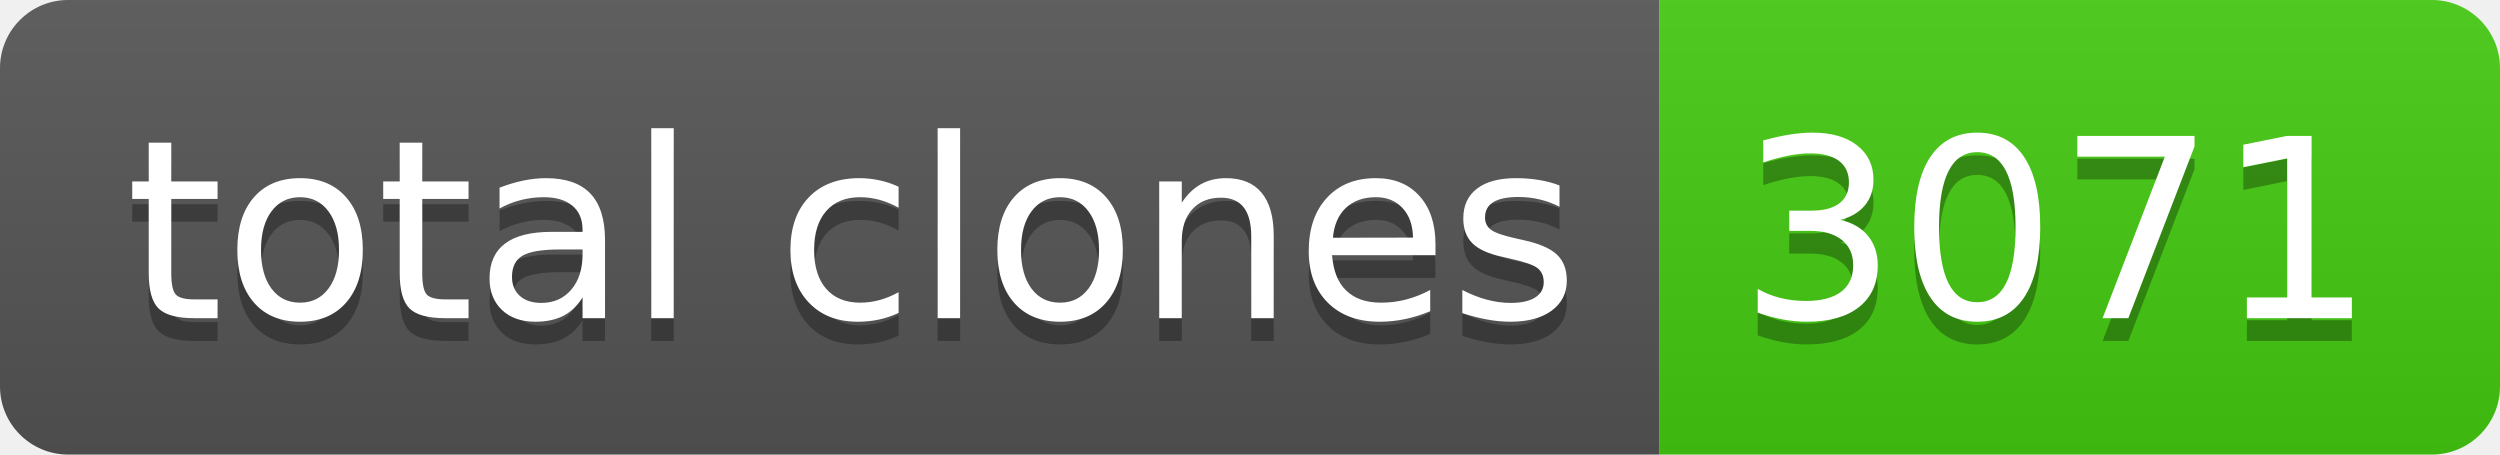
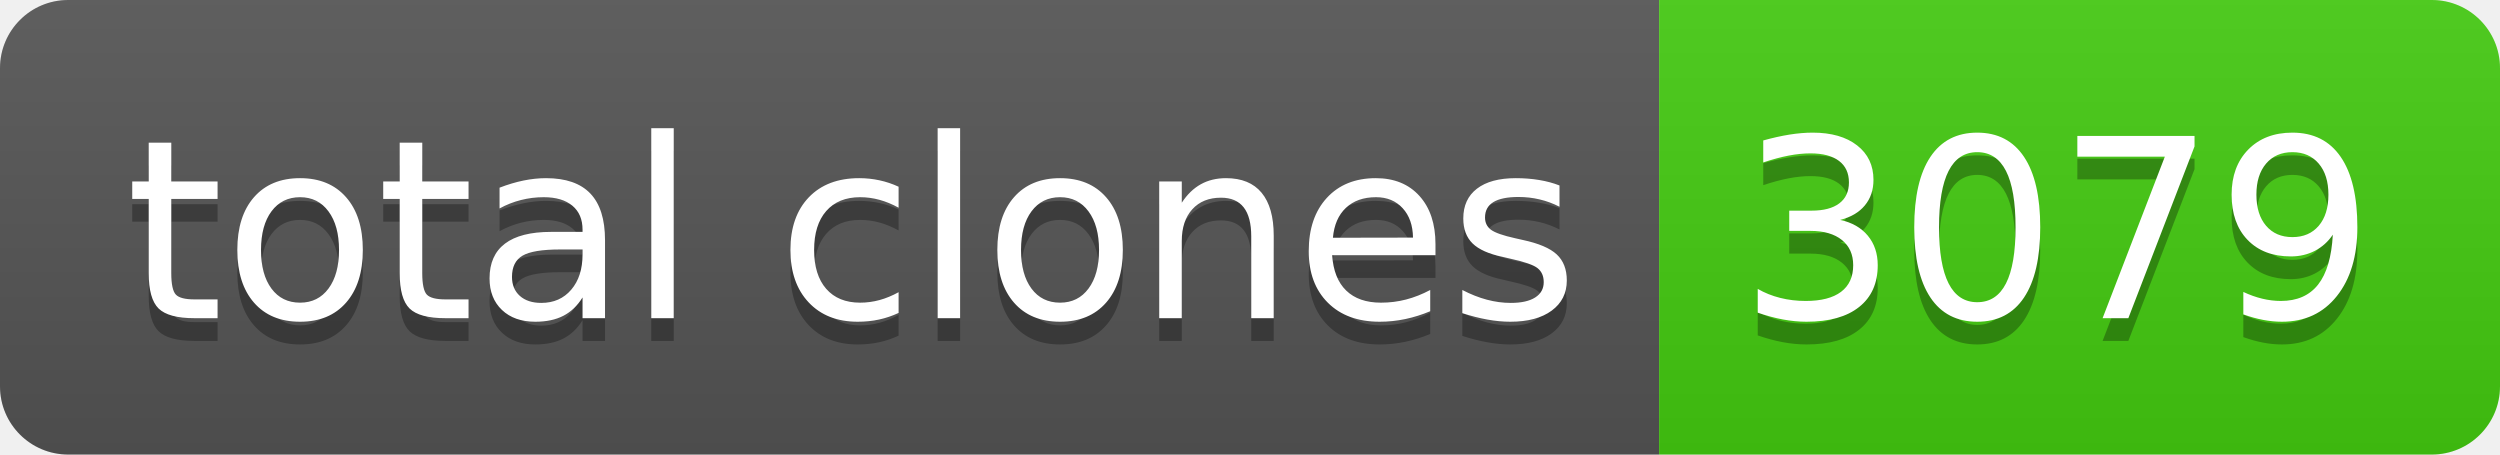
- <svg xmlns="http://www.w3.org/2000/svg" width="110" height="20" role="img" aria-label="total clones: 3071">
+ <svg xmlns="http://www.w3.org/2000/svg" width="110" height="20" role="img" aria-label="total clones: 3079">
  <linearGradient id="s" x2="0" y2="100%">
    <stop offset="0" stop-color="#bbb" stop-opacity=".1" />
    <stop offset="1" stop-opacity=".1" />
  </linearGradient>
  <clipPath id="r">
    <rect width="110" height="20" rx="3" fill="#fff" />
  </clipPath>
  <g clip-path="url(#r)">
    <rect width="73" height="20" fill="#555" />
    <rect x="73" width="37" height="20" fill="#4c1" />
    <rect width="110" height="20" fill="url(#s)" />
  </g>
  <g fill="#fff" text-anchor="middle" font-family="Verdana,Geneva,DejaVu Sans,sans-serif" text-rendering="geometricPrecision" font-size="110">
    <text aria-hidden="true" x="375" y="150" fill="#010101" fill-opacity=".3" transform="scale(.1)" textLength="630">total clones</text>
    <text x="375" y="140" transform="scale(.1)" fill="#fff" textLength="630">total clones</text>
-     <text aria-hidden="true" x="905" y="150" fill="#010101" fill-opacity=".3" transform="scale(.1)" textLength="270">3071</text>
-     <text x="905" y="140" transform="scale(.1)" fill="#fff" textLength="270">3071</text>
+     <text aria-hidden="true" x="905" y="150" fill="#010101" fill-opacity=".3" transform="scale(.1)" textLength="270">3079</text>
+     <text x="905" y="140" transform="scale(.1)" fill="#fff" textLength="270">3079</text>
  </g>
</svg>
